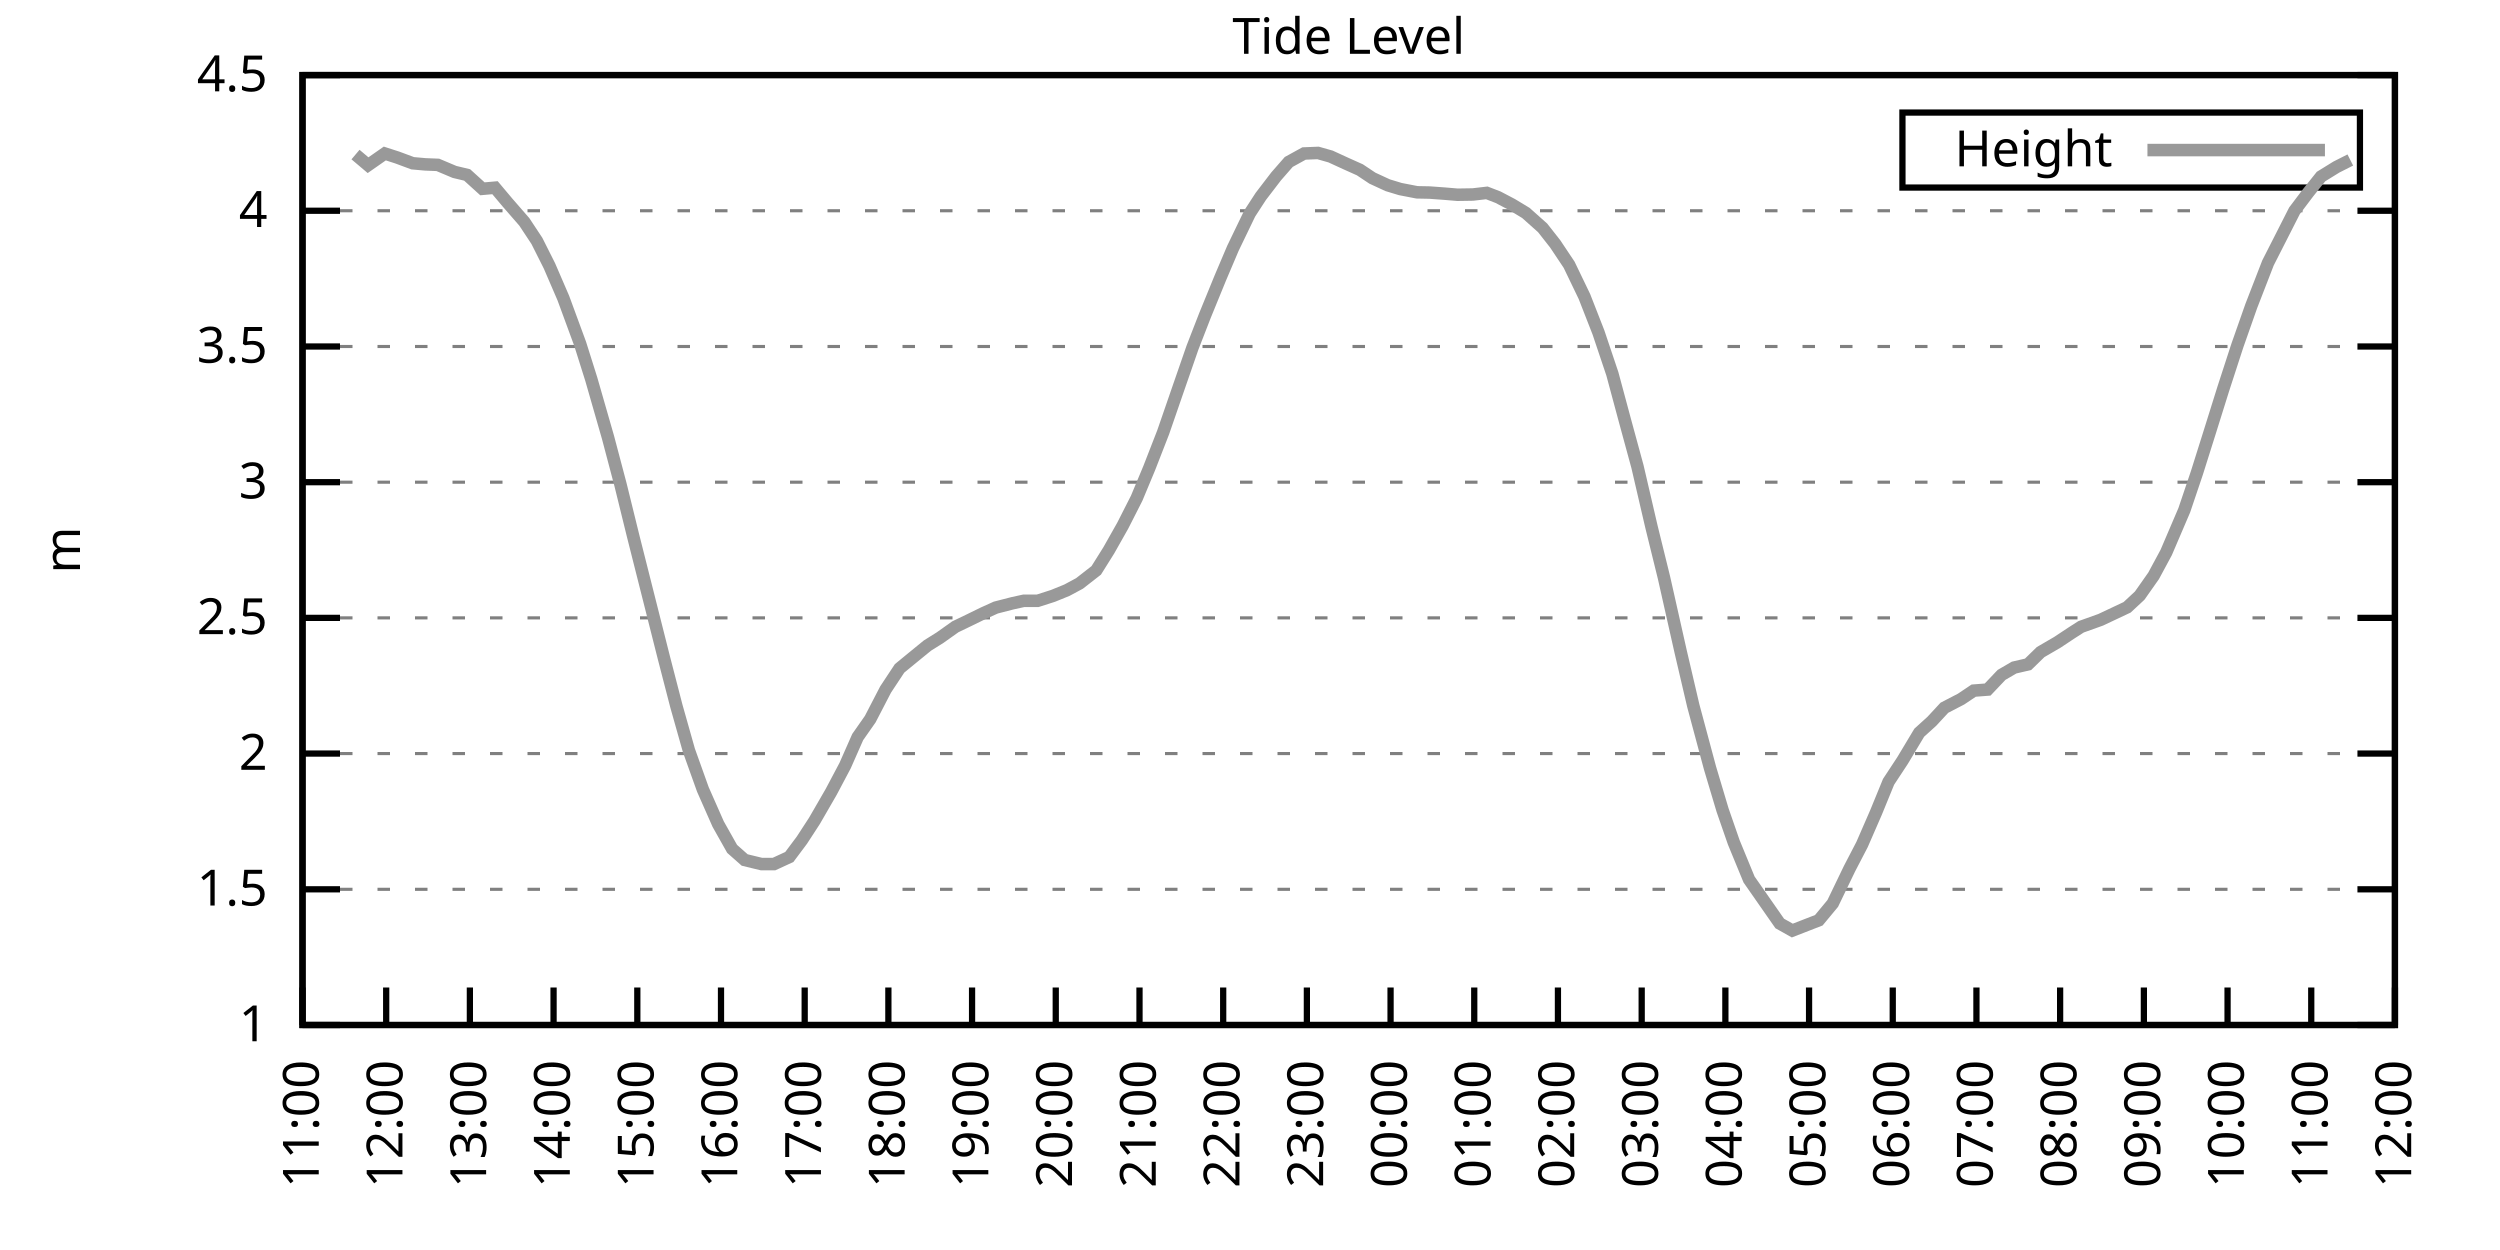
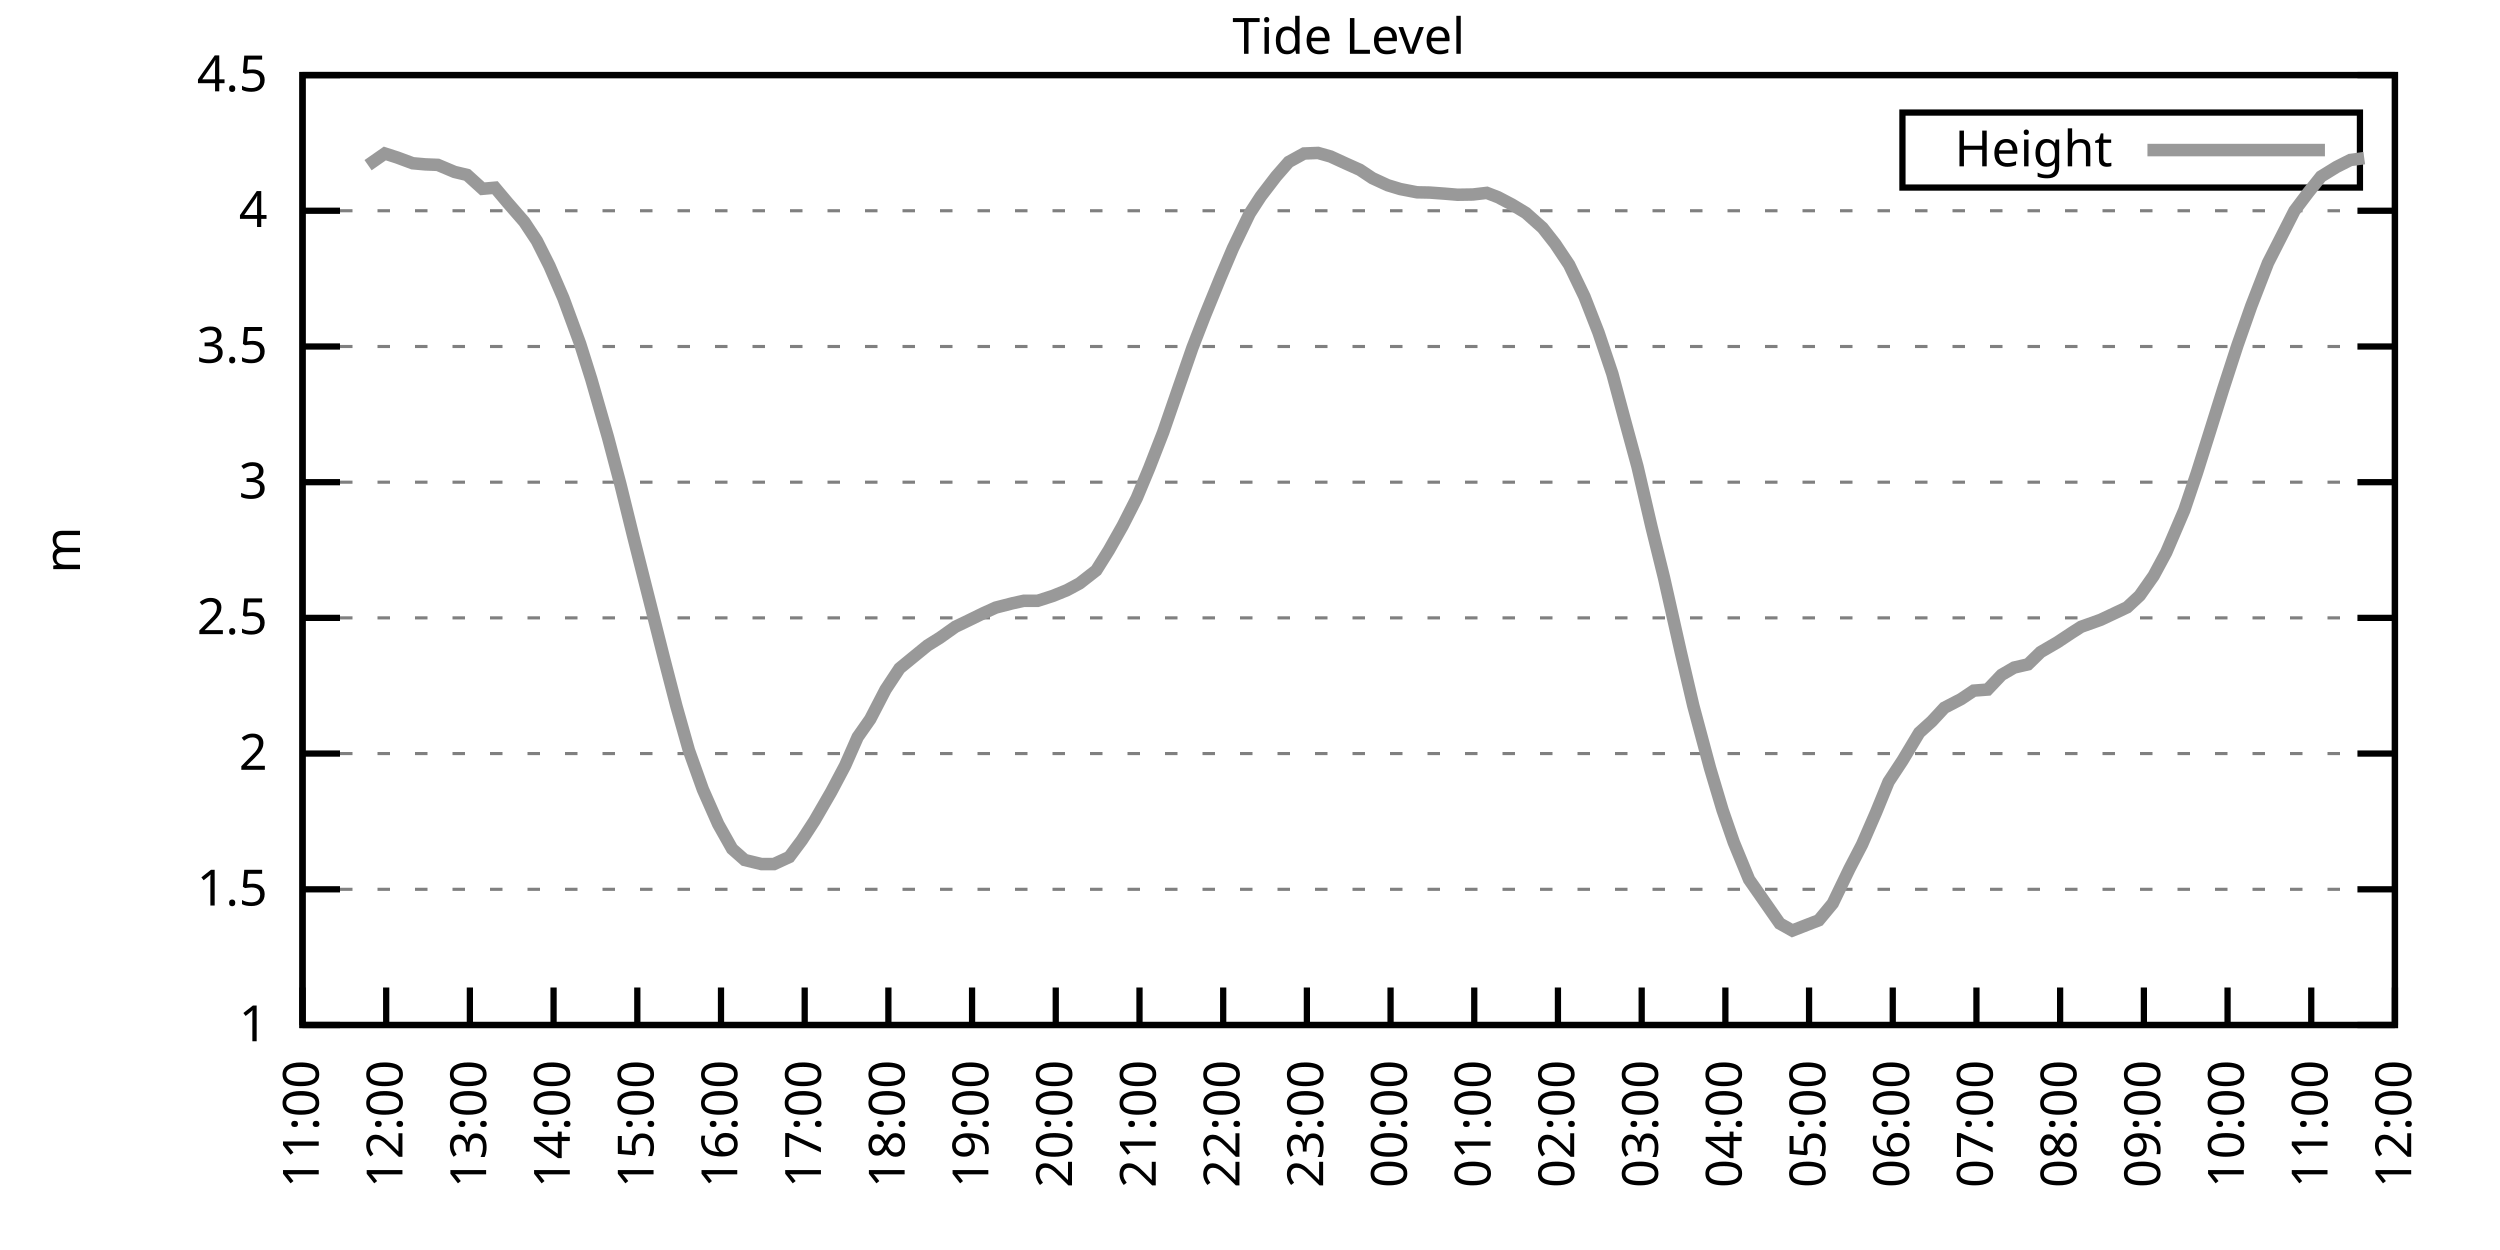
<svg xmlns="http://www.w3.org/2000/svg" xmlns:xlink="http://www.w3.org/1999/xlink" width="400" height="200" viewBox="0 0 400 200">
  <g id="gnuplot_canvas">
    <rect x="0" y="0" width="400" height="200" fill="none" />
    <defs>
      <circle id="gpDot" r="0.5" stroke-width="0.5" stroke="currentColor" />
      <path id="gpPt0" stroke-width="0.333" stroke="currentColor" d="M-1,0 h2 M0,-1 v2" />
      <path id="gpPt1" stroke-width="0.333" stroke="currentColor" d="M-1,-1 L1,1 M1,-1 L-1,1" />
      <path id="gpPt2" stroke-width="0.333" stroke="currentColor" d="M-1,0 L1,0 M0,-1 L0,1 M-1,-1 L1,1 M-1,1 L1,-1" />
      <rect id="gpPt3" stroke-width="0.333" stroke="currentColor" x="-1" y="-1" width="2" height="2" />
      <rect id="gpPt4" stroke-width="0.333" stroke="currentColor" fill="currentColor" x="-1" y="-1" width="2" height="2" />
      <circle id="gpPt5" stroke-width="0.333" stroke="currentColor" cx="0" cy="0" r="1" />
      <use xlink:href="#gpPt5" id="gpPt6" fill="currentColor" stroke="none" />
      <path id="gpPt7" stroke-width="0.333" stroke="currentColor" d="M0,-1.33 L-1.33,0.67 L1.33,0.67 z" />
      <use xlink:href="#gpPt7" id="gpPt8" fill="currentColor" stroke="none" />
      <use xlink:href="#gpPt7" id="gpPt9" stroke="currentColor" transform="rotate(180)" />
      <use xlink:href="#gpPt9" id="gpPt10" fill="currentColor" stroke="none" />
      <use xlink:href="#gpPt3" id="gpPt11" stroke="currentColor" transform="rotate(45)" />
      <use xlink:href="#gpPt11" id="gpPt12" fill="currentColor" stroke="none" />
      <path id="gpPt13" stroke-width="0.333" stroke="currentColor" d="M0,1.330 L1.265,0.411 L0.782,-1.067 L-0.782,-1.076 L-1.265,0.411 z" />
      <use xlink:href="#gpPt13" id="gpPt14" fill="currentColor" stroke="none" />
      <filter id="textbox" filterUnits="objectBoundingBox" x="0" y="0" height="1" width="1">
        <feFlood flood-color="white" flood-opacity="1" result="bgnd" />
        <feComposite in="SourceGraphic" in2="bgnd" operator="atop" />
      </filter>
      <filter id="greybox" filterUnits="objectBoundingBox" x="0" y="0" height="1" width="1">
        <feFlood flood-color="lightgrey" flood-opacity="1" result="grey" />
        <feComposite in="SourceGraphic" in2="grey" operator="atop" />
      </filter>
    </defs>
    <g fill="none" color="white" stroke="currentColor" stroke-width="1.00" stroke-linecap="butt" stroke-linejoin="miter">
</g>
    <g fill="none" color="black" stroke="currentColor" stroke-width="1.00" stroke-linecap="butt" stroke-linejoin="miter">
      <g stroke="none" shape-rendering="crispEdges">
        <polygon fill="rgb(255, 255, 255)" points="48.40,164.00 383.18,164.00 383.18,12.02 48.40,12.02 " />
      </g>
    </g>
    <g fill="none" color="black" stroke="currentColor" stroke-width="1.00" stroke-linecap="butt" stroke-linejoin="miter">
</g>
    <g fill="none" color="black" stroke="black" stroke-width="0.50" stroke-linecap="butt" stroke-linejoin="miter">
</g>
    <g fill="none" color="gray" stroke="currentColor" stroke-width="0.50" stroke-linecap="butt" stroke-linejoin="miter">
      <path stroke="gray" stroke-dasharray="2,4" class="gridline" d="M48.40,164.00 L383.19,164.00  " />
    </g>
    <g fill="none" color="gray" stroke="gray" stroke-width="1.00" stroke-linecap="butt" stroke-linejoin="miter">
</g>
    <g fill="none" color="black" stroke="currentColor" stroke-width="1.00" stroke-linecap="butt" stroke-linejoin="miter">
      <path stroke="black" d="M48.40,164.00 L54.40,164.00 M383.19,164.00 L377.19,164.00  " />
      <g transform="translate(42.80,166.60)" stroke="none" fill="black" font-family="Sans" font-size="8.00" text-anchor="end">
        <text>
          <tspan font-family="Sans"> 1</tspan>
        </text>
      </g>
    </g>
    <g fill="none" color="black" stroke="currentColor" stroke-width="1.00" stroke-linecap="butt" stroke-linejoin="miter">
</g>
    <g fill="none" color="black" stroke="black" stroke-width="0.50" stroke-linecap="butt" stroke-linejoin="miter">
</g>
    <g fill="none" color="gray" stroke="currentColor" stroke-width="0.50" stroke-linecap="butt" stroke-linejoin="miter">
      <path stroke="gray" stroke-dasharray="2,4" class="gridline" d="M48.40,142.29 L383.19,142.29  " />
    </g>
    <g fill="none" color="gray" stroke="gray" stroke-width="1.00" stroke-linecap="butt" stroke-linejoin="miter">
</g>
    <g fill="none" color="black" stroke="currentColor" stroke-width="1.00" stroke-linecap="butt" stroke-linejoin="miter">
      <path stroke="black" d="M48.40,142.29 L54.40,142.29 M383.19,142.29 L377.19,142.29  " />
      <g transform="translate(42.80,144.89)" stroke="none" fill="black" font-family="Sans" font-size="8.00" text-anchor="end">
        <text>
          <tspan font-family="Sans"> 1.5</tspan>
        </text>
      </g>
    </g>
    <g fill="none" color="black" stroke="currentColor" stroke-width="1.00" stroke-linecap="butt" stroke-linejoin="miter">
</g>
    <g fill="none" color="black" stroke="black" stroke-width="0.50" stroke-linecap="butt" stroke-linejoin="miter">
</g>
    <g fill="none" color="gray" stroke="currentColor" stroke-width="0.50" stroke-linecap="butt" stroke-linejoin="miter">
      <path stroke="gray" stroke-dasharray="2,4" class="gridline" d="M48.40,120.57 L383.19,120.57  " />
    </g>
    <g fill="none" color="gray" stroke="gray" stroke-width="1.00" stroke-linecap="butt" stroke-linejoin="miter">
</g>
    <g fill="none" color="black" stroke="currentColor" stroke-width="1.00" stroke-linecap="butt" stroke-linejoin="miter">
      <path stroke="black" d="M48.40,120.57 L54.40,120.57 M383.19,120.57 L377.19,120.57  " />
      <g transform="translate(42.80,123.17)" stroke="none" fill="black" font-family="Sans" font-size="8.00" text-anchor="end">
        <text>
          <tspan font-family="Sans"> 2</tspan>
        </text>
      </g>
    </g>
    <g fill="none" color="black" stroke="currentColor" stroke-width="1.00" stroke-linecap="butt" stroke-linejoin="miter">
</g>
    <g fill="none" color="black" stroke="black" stroke-width="0.50" stroke-linecap="butt" stroke-linejoin="miter">
</g>
    <g fill="none" color="gray" stroke="currentColor" stroke-width="0.50" stroke-linecap="butt" stroke-linejoin="miter">
      <path stroke="gray" stroke-dasharray="2,4" class="gridline" d="M48.40,98.86 L383.19,98.86  " />
    </g>
    <g fill="none" color="gray" stroke="gray" stroke-width="1.00" stroke-linecap="butt" stroke-linejoin="miter">
</g>
    <g fill="none" color="black" stroke="currentColor" stroke-width="1.00" stroke-linecap="butt" stroke-linejoin="miter">
      <path stroke="black" d="M48.40,98.86 L54.40,98.86 M383.19,98.86 L377.19,98.86  " />
      <g transform="translate(42.80,101.46)" stroke="none" fill="black" font-family="Sans" font-size="8.00" text-anchor="end">
        <text>
          <tspan font-family="Sans"> 2.5</tspan>
        </text>
      </g>
    </g>
    <g fill="none" color="black" stroke="currentColor" stroke-width="1.00" stroke-linecap="butt" stroke-linejoin="miter">
</g>
    <g fill="none" color="black" stroke="black" stroke-width="0.50" stroke-linecap="butt" stroke-linejoin="miter">
</g>
    <g fill="none" color="gray" stroke="currentColor" stroke-width="0.50" stroke-linecap="butt" stroke-linejoin="miter">
      <path stroke="gray" stroke-dasharray="2,4" class="gridline" d="M48.40,77.15 L383.19,77.15  " />
    </g>
    <g fill="none" color="gray" stroke="gray" stroke-width="1.00" stroke-linecap="butt" stroke-linejoin="miter">
</g>
    <g fill="none" color="black" stroke="currentColor" stroke-width="1.00" stroke-linecap="butt" stroke-linejoin="miter">
      <path stroke="black" d="M48.40,77.15 L54.40,77.15 M383.19,77.15 L377.19,77.15  " />
      <g transform="translate(42.80,79.75)" stroke="none" fill="black" font-family="Sans" font-size="8.00" text-anchor="end">
        <text>
          <tspan font-family="Sans"> 3</tspan>
        </text>
      </g>
    </g>
    <g fill="none" color="black" stroke="currentColor" stroke-width="1.00" stroke-linecap="butt" stroke-linejoin="miter">
</g>
    <g fill="none" color="black" stroke="black" stroke-width="0.50" stroke-linecap="butt" stroke-linejoin="miter">
</g>
    <g fill="none" color="gray" stroke="currentColor" stroke-width="0.50" stroke-linecap="butt" stroke-linejoin="miter">
      <path stroke="gray" stroke-dasharray="2,4" class="gridline" d="M48.40,55.44 L383.19,55.44  " />
    </g>
    <g fill="none" color="gray" stroke="gray" stroke-width="1.00" stroke-linecap="butt" stroke-linejoin="miter">
</g>
    <g fill="none" color="black" stroke="currentColor" stroke-width="1.00" stroke-linecap="butt" stroke-linejoin="miter">
      <path stroke="black" d="M48.40,55.44 L54.40,55.44 M383.19,55.44 L377.19,55.44  " />
      <g transform="translate(42.80,58.04)" stroke="none" fill="black" font-family="Sans" font-size="8.00" text-anchor="end">
        <text>
          <tspan font-family="Sans"> 3.5</tspan>
        </text>
      </g>
    </g>
    <g fill="none" color="black" stroke="currentColor" stroke-width="1.00" stroke-linecap="butt" stroke-linejoin="miter">
</g>
    <g fill="none" color="black" stroke="black" stroke-width="0.50" stroke-linecap="butt" stroke-linejoin="miter">
</g>
    <g fill="none" color="gray" stroke="currentColor" stroke-width="0.50" stroke-linecap="butt" stroke-linejoin="miter">
      <path stroke="gray" stroke-dasharray="2,4" class="gridline" d="M48.40,33.72 L383.19,33.72  " />
    </g>
    <g fill="none" color="gray" stroke="gray" stroke-width="1.00" stroke-linecap="butt" stroke-linejoin="miter">
</g>
    <g fill="none" color="black" stroke="currentColor" stroke-width="1.00" stroke-linecap="butt" stroke-linejoin="miter">
      <path stroke="black" d="M48.40,33.72 L54.40,33.72 M383.19,33.72 L377.19,33.72  " />
      <g transform="translate(42.80,36.32)" stroke="none" fill="black" font-family="Sans" font-size="8.00" text-anchor="end">
        <text>
          <tspan font-family="Sans"> 4</tspan>
        </text>
      </g>
    </g>
    <g fill="none" color="black" stroke="currentColor" stroke-width="1.00" stroke-linecap="butt" stroke-linejoin="miter">
</g>
    <g fill="none" color="black" stroke="black" stroke-width="0.50" stroke-linecap="butt" stroke-linejoin="miter">
</g>
    <g fill="none" color="gray" stroke="currentColor" stroke-width="0.50" stroke-linecap="butt" stroke-linejoin="miter">
      <path stroke="gray" stroke-dasharray="2,4" class="gridline" d="M48.40,12.01 L383.19,12.01  " />
    </g>
    <g fill="none" color="gray" stroke="gray" stroke-width="1.00" stroke-linecap="butt" stroke-linejoin="miter">
</g>
    <g fill="none" color="black" stroke="currentColor" stroke-width="1.00" stroke-linecap="butt" stroke-linejoin="miter">
      <path stroke="black" d="M48.40,12.01 L54.40,12.01 M383.19,12.01 L377.19,12.01  " />
      <g transform="translate(42.80,14.61)" stroke="none" fill="black" font-family="Sans" font-size="8.00" text-anchor="end">
        <text>
          <tspan font-family="Sans"> 4.5</tspan>
        </text>
      </g>
    </g>
    <g fill="none" color="black" stroke="currentColor" stroke-width="1.00" stroke-linecap="butt" stroke-linejoin="miter">
      <path stroke="black" d="M48.40,164.00 L48.40,158.00  " />
      <g transform="translate(51.00,169.60) rotate(270.00)" stroke="none" fill="black" font-family="Sans" font-size="8.00" text-anchor="end">
        <text>
          <tspan font-family="Sans">11:00</tspan>
        </text>
      </g>
    </g>
    <g fill="none" color="black" stroke="currentColor" stroke-width="1.00" stroke-linecap="butt" stroke-linejoin="miter">
      <path stroke="black" d="M61.79,164.00 L61.79,158.00  " />
      <g transform="translate(64.39,169.60) rotate(270.00)" stroke="none" fill="black" font-family="Sans" font-size="8.00" text-anchor="end">
        <text>
          <tspan font-family="Sans">12:00</tspan>
        </text>
      </g>
    </g>
    <g fill="none" color="black" stroke="currentColor" stroke-width="1.00" stroke-linecap="butt" stroke-linejoin="miter">
      <path stroke="black" d="M75.18,164.00 L75.18,158.00  " />
      <g transform="translate(77.78,169.60) rotate(270.00)" stroke="none" fill="black" font-family="Sans" font-size="8.00" text-anchor="end">
        <text>
          <tspan font-family="Sans">13:00</tspan>
        </text>
      </g>
    </g>
    <g fill="none" color="black" stroke="currentColor" stroke-width="1.00" stroke-linecap="butt" stroke-linejoin="miter">
      <path stroke="black" d="M88.57,164.00 L88.57,158.00  " />
      <g transform="translate(91.17,169.60) rotate(270.00)" stroke="none" fill="black" font-family="Sans" font-size="8.00" text-anchor="end">
        <text>
          <tspan font-family="Sans">14:00</tspan>
        </text>
      </g>
    </g>
    <g fill="none" color="black" stroke="currentColor" stroke-width="1.00" stroke-linecap="butt" stroke-linejoin="miter">
      <path stroke="black" d="M101.97,164.00 L101.97,158.00  " />
      <g transform="translate(104.57,169.60) rotate(270.00)" stroke="none" fill="black" font-family="Sans" font-size="8.00" text-anchor="end">
        <text>
          <tspan font-family="Sans">15:00</tspan>
        </text>
      </g>
    </g>
    <g fill="none" color="black" stroke="currentColor" stroke-width="1.00" stroke-linecap="butt" stroke-linejoin="miter">
      <path stroke="black" d="M115.36,164.00 L115.36,158.00  " />
      <g transform="translate(117.96,169.60) rotate(270.00)" stroke="none" fill="black" font-family="Sans" font-size="8.00" text-anchor="end">
        <text>
          <tspan font-family="Sans">16:00</tspan>
        </text>
      </g>
    </g>
    <g fill="none" color="black" stroke="currentColor" stroke-width="1.00" stroke-linecap="butt" stroke-linejoin="miter">
      <path stroke="black" d="M128.75,164.00 L128.75,158.00  " />
      <g transform="translate(131.35,169.60) rotate(270.00)" stroke="none" fill="black" font-family="Sans" font-size="8.00" text-anchor="end">
        <text>
          <tspan font-family="Sans">17:00</tspan>
        </text>
      </g>
    </g>
    <g fill="none" color="black" stroke="currentColor" stroke-width="1.00" stroke-linecap="butt" stroke-linejoin="miter">
      <path stroke="black" d="M142.14,164.00 L142.14,158.00  " />
      <g transform="translate(144.74,169.60) rotate(270.00)" stroke="none" fill="black" font-family="Sans" font-size="8.00" text-anchor="end">
        <text>
          <tspan font-family="Sans">18:00</tspan>
        </text>
      </g>
    </g>
    <g fill="none" color="black" stroke="currentColor" stroke-width="1.00" stroke-linecap="butt" stroke-linejoin="miter">
      <path stroke="black" d="M155.53,164.00 L155.53,158.00  " />
      <g transform="translate(158.13,169.60) rotate(270.00)" stroke="none" fill="black" font-family="Sans" font-size="8.00" text-anchor="end">
        <text>
          <tspan font-family="Sans">19:00</tspan>
        </text>
      </g>
    </g>
    <g fill="none" color="black" stroke="currentColor" stroke-width="1.00" stroke-linecap="butt" stroke-linejoin="miter">
      <path stroke="black" d="M168.92,164.00 L168.92,158.00  " />
      <g transform="translate(171.52,169.60) rotate(270.00)" stroke="none" fill="black" font-family="Sans" font-size="8.00" text-anchor="end">
        <text>
          <tspan font-family="Sans">20:00</tspan>
        </text>
      </g>
    </g>
    <g fill="none" color="black" stroke="currentColor" stroke-width="1.00" stroke-linecap="butt" stroke-linejoin="miter">
      <path stroke="black" d="M182.32,164.00 L182.32,158.00  " />
      <g transform="translate(184.92,169.60) rotate(270.00)" stroke="none" fill="black" font-family="Sans" font-size="8.00" text-anchor="end">
        <text>
          <tspan font-family="Sans">21:00</tspan>
        </text>
      </g>
    </g>
    <g fill="none" color="black" stroke="currentColor" stroke-width="1.00" stroke-linecap="butt" stroke-linejoin="miter">
      <path stroke="black" d="M195.71,164.00 L195.71,158.00  " />
      <g transform="translate(198.31,169.60) rotate(270.00)" stroke="none" fill="black" font-family="Sans" font-size="8.00" text-anchor="end">
        <text>
          <tspan font-family="Sans">22:00</tspan>
        </text>
      </g>
    </g>
    <g fill="none" color="black" stroke="currentColor" stroke-width="1.00" stroke-linecap="butt" stroke-linejoin="miter">
      <path stroke="black" d="M209.10,164.00 L209.10,158.00  " />
      <g transform="translate(211.70,169.60) rotate(270.00)" stroke="none" fill="black" font-family="Sans" font-size="8.00" text-anchor="end">
        <text>
          <tspan font-family="Sans">23:00</tspan>
        </text>
      </g>
    </g>
    <g fill="none" color="black" stroke="currentColor" stroke-width="1.00" stroke-linecap="butt" stroke-linejoin="miter">
      <path stroke="black" d="M222.49,164.00 L222.49,158.00  " />
      <g transform="translate(225.09,169.60) rotate(270.00)" stroke="none" fill="black" font-family="Sans" font-size="8.00" text-anchor="end">
        <text>
          <tspan font-family="Sans">00:00</tspan>
        </text>
      </g>
    </g>
    <g fill="none" color="black" stroke="currentColor" stroke-width="1.00" stroke-linecap="butt" stroke-linejoin="miter">
      <path stroke="black" d="M235.88,164.00 L235.88,158.00  " />
      <g transform="translate(238.48,169.60) rotate(270.00)" stroke="none" fill="black" font-family="Sans" font-size="8.00" text-anchor="end">
        <text>
          <tspan font-family="Sans">01:00</tspan>
        </text>
      </g>
    </g>
    <g fill="none" color="black" stroke="currentColor" stroke-width="1.00" stroke-linecap="butt" stroke-linejoin="miter">
      <path stroke="black" d="M249.27,164.00 L249.27,158.00  " />
      <g transform="translate(251.87,169.60) rotate(270.00)" stroke="none" fill="black" font-family="Sans" font-size="8.00" text-anchor="end">
        <text>
          <tspan font-family="Sans">02:00</tspan>
        </text>
      </g>
    </g>
    <g fill="none" color="black" stroke="currentColor" stroke-width="1.00" stroke-linecap="butt" stroke-linejoin="miter">
      <path stroke="black" d="M262.67,164.00 L262.67,158.00  " />
      <g transform="translate(265.27,169.60) rotate(270.00)" stroke="none" fill="black" font-family="Sans" font-size="8.00" text-anchor="end">
        <text>
          <tspan font-family="Sans">03:00</tspan>
        </text>
      </g>
    </g>
    <g fill="none" color="black" stroke="currentColor" stroke-width="1.00" stroke-linecap="butt" stroke-linejoin="miter">
      <path stroke="black" d="M276.06,164.00 L276.06,158.00  " />
      <g transform="translate(278.66,169.60) rotate(270.00)" stroke="none" fill="black" font-family="Sans" font-size="8.00" text-anchor="end">
        <text>
          <tspan font-family="Sans">04:00</tspan>
        </text>
      </g>
    </g>
    <g fill="none" color="black" stroke="currentColor" stroke-width="1.00" stroke-linecap="butt" stroke-linejoin="miter">
      <path stroke="black" d="M289.45,164.00 L289.45,158.00  " />
      <g transform="translate(292.05,169.60) rotate(270.00)" stroke="none" fill="black" font-family="Sans" font-size="8.00" text-anchor="end">
        <text>
          <tspan font-family="Sans">05:00</tspan>
        </text>
      </g>
    </g>
    <g fill="none" color="black" stroke="currentColor" stroke-width="1.00" stroke-linecap="butt" stroke-linejoin="miter">
      <path stroke="black" d="M302.84,164.00 L302.84,158.00  " />
      <g transform="translate(305.44,169.60) rotate(270.00)" stroke="none" fill="black" font-family="Sans" font-size="8.00" text-anchor="end">
        <text>
          <tspan font-family="Sans">06:00</tspan>
        </text>
      </g>
    </g>
    <g fill="none" color="black" stroke="currentColor" stroke-width="1.00" stroke-linecap="butt" stroke-linejoin="miter">
      <path stroke="black" d="M316.23,164.00 L316.23,158.00  " />
      <g transform="translate(318.83,169.60) rotate(270.00)" stroke="none" fill="black" font-family="Sans" font-size="8.00" text-anchor="end">
        <text>
          <tspan font-family="Sans">07:00</tspan>
        </text>
      </g>
    </g>
    <g fill="none" color="black" stroke="currentColor" stroke-width="1.00" stroke-linecap="butt" stroke-linejoin="miter">
      <path stroke="black" d="M329.62,164.00 L329.62,158.00  " />
      <g transform="translate(332.22,169.60) rotate(270.00)" stroke="none" fill="black" font-family="Sans" font-size="8.00" text-anchor="end">
        <text>
          <tspan font-family="Sans">08:00</tspan>
        </text>
      </g>
    </g>
    <g fill="none" color="black" stroke="currentColor" stroke-width="1.00" stroke-linecap="butt" stroke-linejoin="miter">
      <path stroke="black" d="M343.02,164.00 L343.02,158.00  " />
      <g transform="translate(345.62,169.60) rotate(270.00)" stroke="none" fill="black" font-family="Sans" font-size="8.00" text-anchor="end">
        <text>
          <tspan font-family="Sans">09:00</tspan>
        </text>
      </g>
    </g>
    <g fill="none" color="black" stroke="currentColor" stroke-width="1.00" stroke-linecap="butt" stroke-linejoin="miter">
      <path stroke="black" d="M356.41,164.00 L356.41,158.00  " />
      <g transform="translate(359.01,169.60) rotate(270.00)" stroke="none" fill="black" font-family="Sans" font-size="8.00" text-anchor="end">
        <text>
          <tspan font-family="Sans">10:00</tspan>
        </text>
      </g>
    </g>
    <g fill="none" color="black" stroke="currentColor" stroke-width="1.00" stroke-linecap="butt" stroke-linejoin="miter">
      <path stroke="black" d="M369.80,164.00 L369.80,158.00  " />
      <g transform="translate(372.40,169.60) rotate(270.00)" stroke="none" fill="black" font-family="Sans" font-size="8.00" text-anchor="end">
        <text>
          <tspan font-family="Sans">11:00</tspan>
        </text>
      </g>
    </g>
    <g fill="none" color="black" stroke="currentColor" stroke-width="1.00" stroke-linecap="butt" stroke-linejoin="miter">
      <path stroke="black" d="M383.19,164.00 L383.19,158.00  " />
      <g transform="translate(385.79,169.60) rotate(270.00)" stroke="none" fill="black" font-family="Sans" font-size="8.00" text-anchor="end">
        <text>
          <tspan font-family="Sans">12:00</tspan>
        </text>
      </g>
    </g>
    <g fill="none" color="black" stroke="currentColor" stroke-width="1.00" stroke-linecap="butt" stroke-linejoin="miter">
</g>
    <g fill="none" color="black" stroke="currentColor" stroke-width="1.00" stroke-linecap="butt" stroke-linejoin="miter">
      <path stroke="black" d="M48.40,12.01 L48.40,164.00 L383.19,164.00 L383.19,12.01 L48.40,12.01 Z  " />
    </g>
    <g fill="none" color="black" stroke="currentColor" stroke-width="1.00" stroke-linecap="butt" stroke-linejoin="miter">
</g>
    <g fill="none" color="black" stroke="currentColor" stroke-width="1.00" stroke-linecap="butt" stroke-linejoin="miter">
      <path stroke="black" d="M304.39,30.01 L304.39,18.01 L377.59,18.01 L377.59,30.01 L304.39,30.01 Z  " />
    </g>
    <g id="Tide_level_plot_1">
      <g fill="none" color="white" stroke="black" stroke-width="2.00" stroke-linecap="butt" stroke-linejoin="miter">
</g>
      <g fill="none" color="black" stroke="currentColor" stroke-width="2.00" stroke-linecap="butt" stroke-linejoin="miter">
        <g transform="translate(337.99,26.61)" stroke="none" fill="black" font-family="Sans" font-size="8.00" text-anchor="end">
          <text>
            <tspan font-family="Sans">Height</tspan>
          </text>
        </g>
      </g>
      <g fill="none" color="black" stroke="currentColor" stroke-width="2.00" stroke-linecap="butt" stroke-linejoin="miter">
-         <path stroke="rgb(153, 153, 153)" d="M343.59,24.01 L371.99,24.01 M56.88,24.73 L58.89,26.43 L61.57,24.56 L63.58,25.21 L66.03,26.12 L68.04,26.30   L70.05,26.38 L72.73,27.51 L74.74,27.99 L77.19,30.21 L79.20,30.03 L81.21,32.42 L83.89,35.50 L85.90,38.54   L87.91,42.54 L90.14,47.71 L92.82,55.00 L94.60,60.65 L97.28,69.98 L99.29,77.58 L101.30,85.75 L106.21,105.20   L108.22,112.97 L110.22,120.05 L112.46,126.31 L114.91,131.86 L117.14,135.82 L119.15,137.60 L121.83,138.25 L123.84,138.25   L126.29,137.12 L128.30,134.43 L130.31,131.34 L132.99,126.70 L135.22,122.49 L137.23,117.93 L139.24,115.06 L141.69,110.33   L143.93,106.94 L145.94,105.29 L148.39,103.29 L150.40,102.03 L152.85,100.29 L155.09,99.21 L157.32,98.12 L159.33,97.21   L162.01,96.52 L163.79,96.13 L166.02,96.13 L168.48,95.34 L170.71,94.43 L172.72,93.35 L175.40,91.26 L177.41,88.05   L179.64,84.10 L181.87,79.71 L183.88,74.89 L186.11,69.16 L188.57,62.04 L190.80,55.61 L192.81,50.44 L195.26,44.45   L197.27,39.72 L199.95,34.16 L201.73,31.42 L204.19,28.21 L206.20,25.91 L208.65,24.56 L210.88,24.47 L212.89,25.04   L215.35,26.17 L217.58,27.17 L219.59,28.51 L222.04,29.64 L224.05,30.25 L226.73,30.77 L228.74,30.81 L231.20,30.99   L233.20,31.16 L235.66,31.12 L237.89,30.86 L239.68,31.55 L241.91,32.72 L244.14,34.07 L246.82,36.46 L248.83,39.02   L251.06,42.36 L253.51,47.45 L255.75,53.18 L257.98,59.82 L259.99,67.29 L262.00,74.67 L264.23,84.27 L266.24,92.43   L268.92,104.33 L270.92,112.89 L273.60,122.88 L275.61,129.61 L277.40,134.77 L279.85,140.72 L284.76,147.76 L286.77,148.89   L291.01,147.24 L293.24,144.55 L295.92,138.99 L297.93,135.12 L300.16,130.00 L302.17,125.09 L304.40,121.70 L307.08,117.23   L309.09,115.41 L311.10,113.24 L313.78,111.85 L315.79,110.50 L318.02,110.33 L320.25,107.98 L322.26,106.81 L324.49,106.29   L326.50,104.33 L329.18,102.77 L331.41,101.29 L332.97,100.29 L336.10,99.17 L340.34,97.17 L342.35,95.30 L344.58,92.13   L346.59,88.40 L349.49,81.62 L351.50,75.67 L353.51,69.29 L355.74,62.17 L357.97,55.31 L360.20,48.97 L362.88,42.06   L364.89,38.11 L367.12,33.72 L369.35,30.77 L371.36,28.25 L373.82,26.73 L376.05,25.60  " />
+         <path stroke="rgb(153, 153, 153)" d="M343.59,24.01 L371.99,24.01 M58.89,26.43 L61.57,24.56 L63.58,25.21 L66.03,26.12 L68.04,26.30 L70.05,26.38   L72.73,27.51 L74.74,27.99 L77.19,30.21 L79.20,30.03 L81.21,32.42 L83.89,35.50 L85.90,38.54 L87.91,42.54   L90.14,47.71 L92.82,55.00 L94.60,60.65 L97.28,69.98 L99.29,77.58 L101.30,85.75 L106.21,105.20 L108.22,112.97   L110.22,120.05 L112.46,126.31 L114.91,131.86 L117.14,135.82 L119.15,137.60 L121.83,138.25 L123.84,138.25 L126.29,137.12   L128.30,134.43 L130.31,131.34 L132.99,126.70 L135.22,122.49 L137.23,117.93 L139.24,115.06 L141.69,110.33 L143.93,106.94   L145.94,105.29 L148.39,103.29 L150.40,102.03 L152.85,100.29 L155.09,99.21 L157.32,98.12 L159.33,97.21 L162.01,96.52   L163.79,96.13 L166.02,96.13 L168.48,95.34 L170.71,94.43 L172.72,93.35 L175.40,91.26 L177.41,88.05 L179.64,84.10   L181.87,79.71 L183.88,74.89 L186.11,69.16 L188.57,62.04 L190.80,55.61 L192.81,50.44 L195.26,44.45 L197.27,39.72   L199.95,34.16 L201.73,31.42 L204.19,28.21 L206.20,25.91 L208.65,24.56 L210.88,24.47 L212.89,25.04 L215.35,26.17   L217.58,27.17 L219.59,28.51 L222.04,29.64 L224.05,30.25 L226.73,30.77 L228.74,30.81 L231.20,30.99 L233.20,31.16   L235.66,31.12 L237.89,30.86 L239.68,31.55 L241.91,32.72 L244.14,34.07 L246.82,36.46 L248.83,39.02 L251.06,42.36   L253.51,47.45 L255.75,53.18 L257.98,59.82 L259.99,67.29 L262.00,74.67 L264.23,84.27 L266.24,92.43 L268.92,104.33   L270.92,112.89 L273.60,122.88 L275.61,129.61 L277.40,134.77 L279.85,140.72 L284.76,147.76 L286.77,148.89 L291.01,147.24   L293.24,144.55 L295.92,138.99 L297.93,135.12 L300.16,130.00 L302.17,125.09 L304.40,121.70 L307.08,117.23 L309.09,115.41   L311.10,113.24 L313.78,111.85 L315.79,110.50 L318.02,110.33 L320.25,107.98 L322.26,106.81 L324.49,106.29 L326.50,104.33   L329.18,102.77 L331.41,101.29 L332.97,100.29 L336.10,99.17 L340.34,97.17 L342.35,95.30 L344.58,92.13 L346.59,88.40   L349.49,81.62 L351.50,75.67 L353.51,69.29 L355.74,62.17 L357.97,55.31 L360.20,48.97 L362.88,42.06 L364.89,38.11   L367.12,33.72 L369.35,30.77 L371.36,28.25 L373.82,26.73 L376.05,25.60 L378.28,25.30  " />
      </g>
    </g>
    <g fill="none" color="black" stroke="currentColor" stroke-width="2.00" stroke-linecap="butt" stroke-linejoin="miter">
</g>
    <g fill="none" color="black" stroke="black" stroke-width="1.00" stroke-linecap="butt" stroke-linejoin="miter">
</g>
    <g fill="none" color="black" stroke="currentColor" stroke-width="1.00" stroke-linecap="butt" stroke-linejoin="miter">
      <path stroke="black" d="M48.40,12.01 L48.40,164.00 L383.19,164.00 L383.19,12.01 L48.40,12.01 Z  " />
      <g transform="translate(12.80,88.01) rotate(270.00)" stroke="none" fill="black" font-family="Sans" font-size="8.00" text-anchor="middle">
        <text>
          <tspan font-family="Sans">m</tspan>
        </text>
      </g>
    </g>
    <g fill="none" color="black" stroke="currentColor" stroke-width="1.00" stroke-linecap="butt" stroke-linejoin="miter">
</g>
    <g fill="none" color="black" stroke="currentColor" stroke-width="1.00" stroke-linecap="butt" stroke-linejoin="miter">
      <g transform="translate(215.79,8.61)" stroke="none" fill="black" font-family="Sans" font-size="8.00" text-anchor="middle">
        <text>
          <tspan font-family="Sans">Tide Level</tspan>
        </text>
      </g>
    </g>
    <g fill="none" color="black" stroke="currentColor" stroke-width="1.00" stroke-linecap="butt" stroke-linejoin="miter">
</g>
  </g>
</svg>
